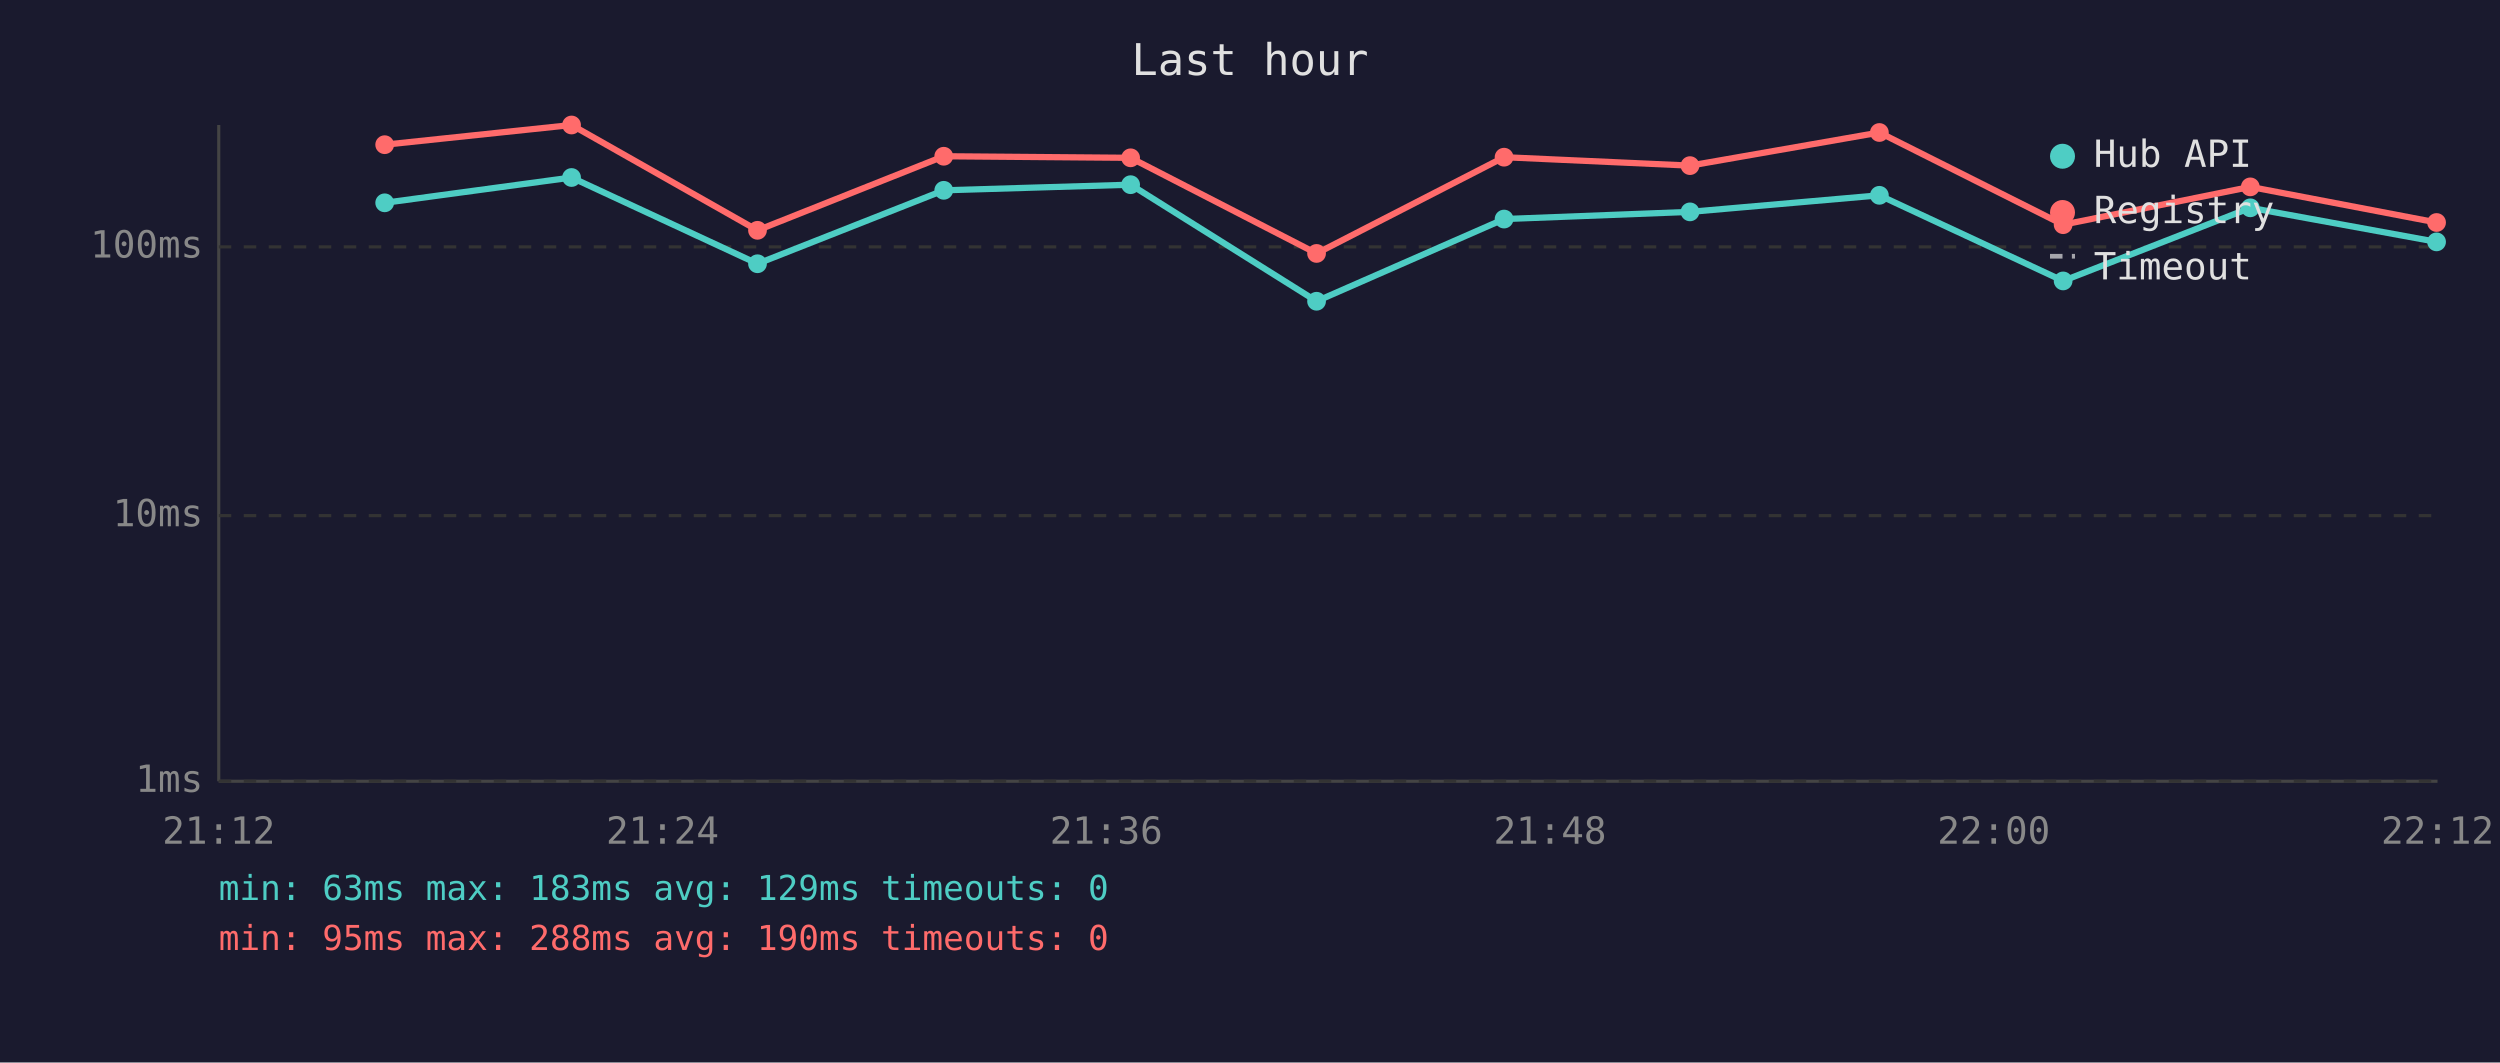
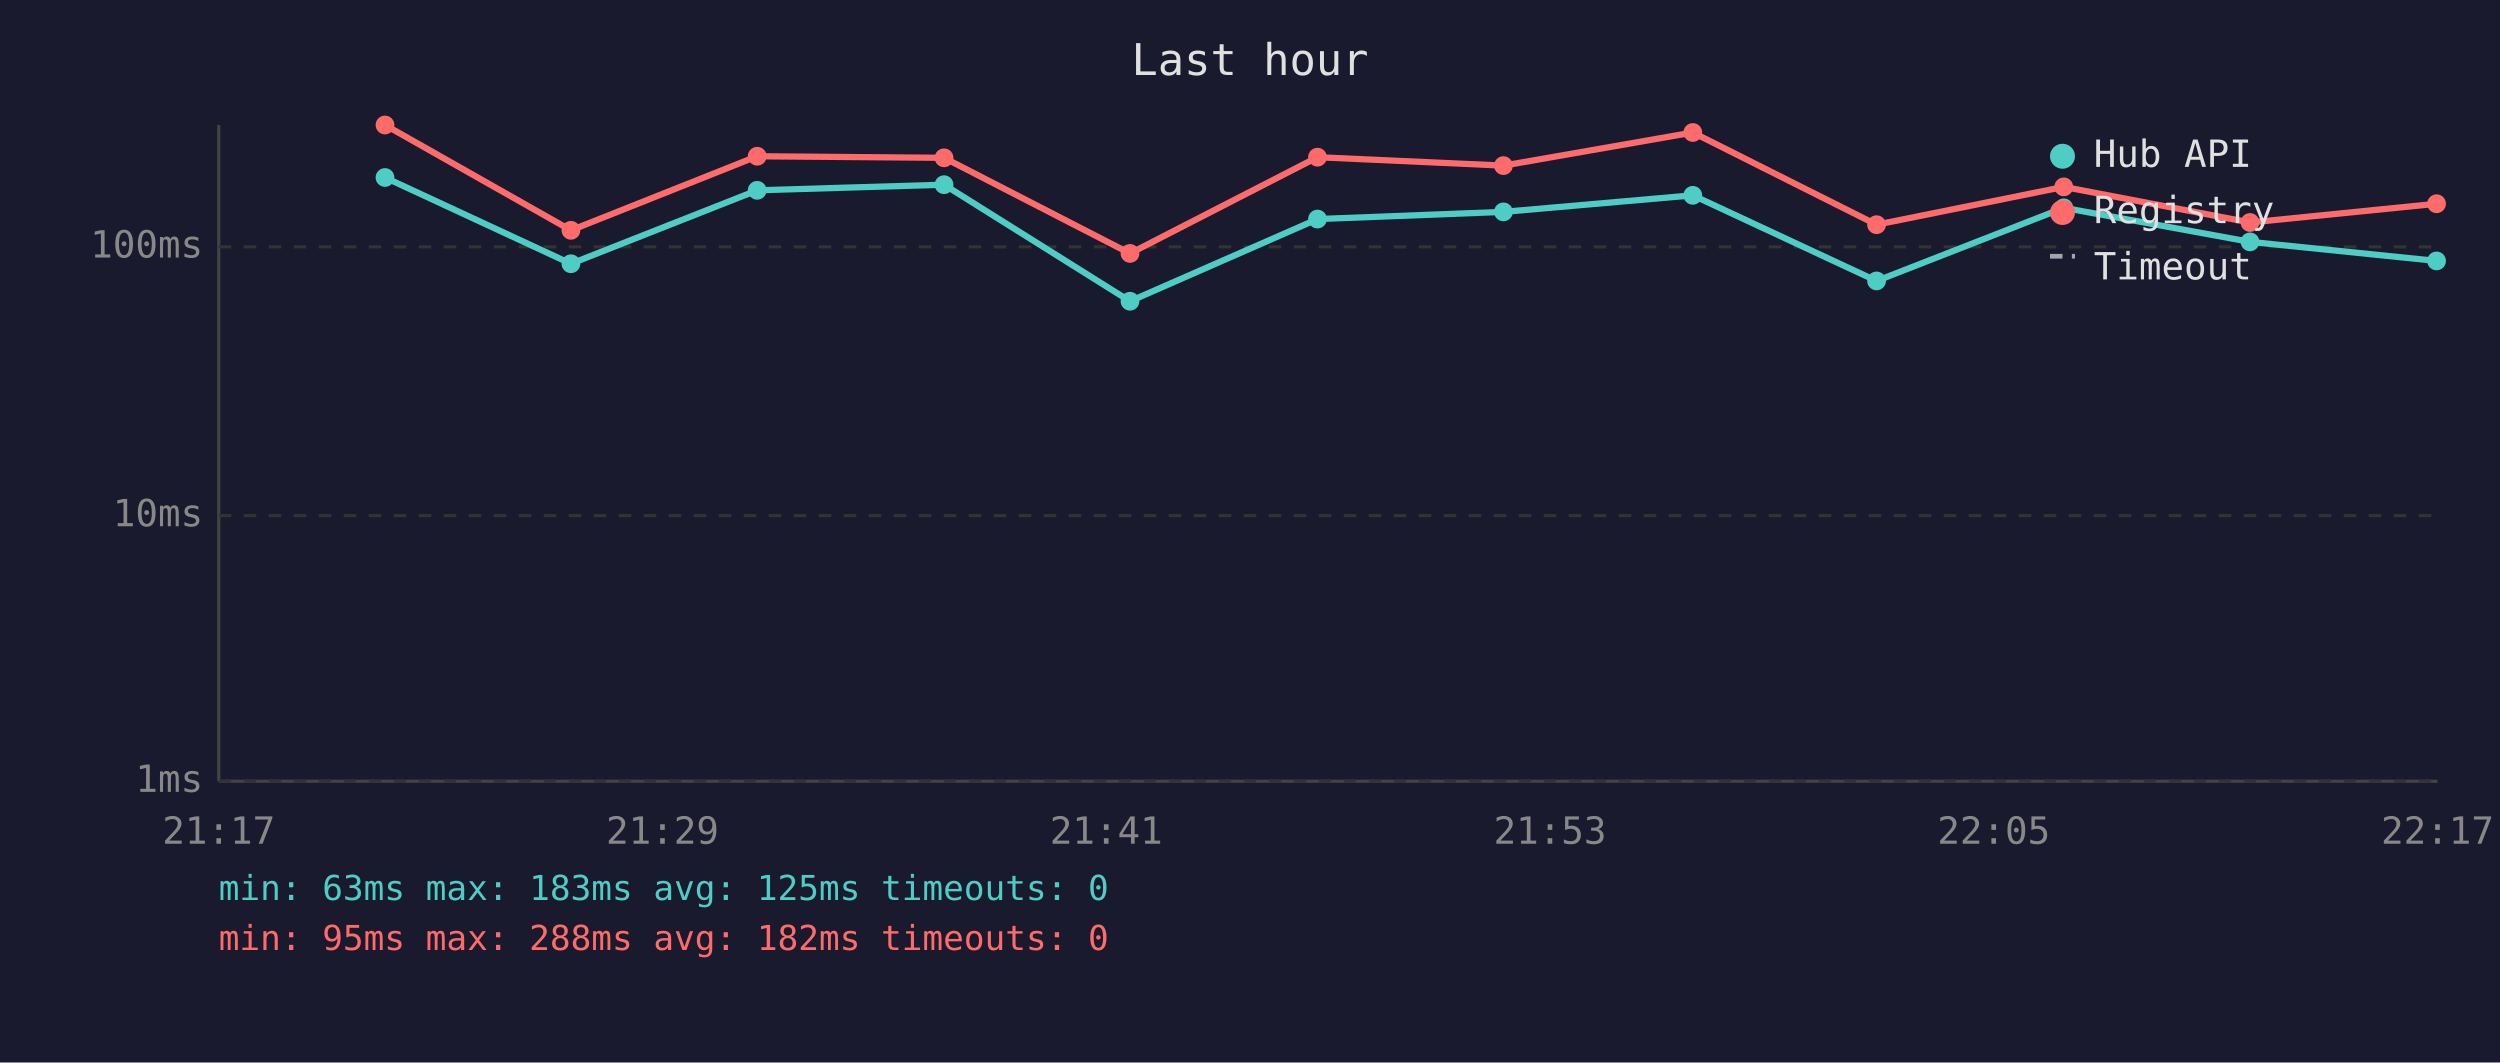
<svg xmlns="http://www.w3.org/2000/svg" viewBox="0 0 800 340" font-family="monospace" font-size="12">
  <rect width="800" height="340" fill="#1a1a2e" />
  <text x="400" y="24" fill="#e0e0e0" font-size="14" text-anchor="middle">Last hour</text>
  <line x1="70" y1="40" x2="70" y2="250" stroke="#444" stroke-width="1" />
  <line x1="70" y1="250" x2="780" y2="250" stroke="#444" stroke-width="1" />
  <line x1="70" y1="250" x2="780" y2="250" stroke="#333" stroke-width="1" stroke-dasharray="4" />
  <text x="65" y="250" fill="#888" text-anchor="end" dominant-baseline="middle">1ms</text>
  <line x1="70" y1="165" x2="780" y2="165" stroke="#333" stroke-width="1" stroke-dasharray="4" />
  <text x="65" y="165" fill="#888" text-anchor="end" dominant-baseline="middle">10ms</text>
  <line x1="70" y1="79" x2="780" y2="79" stroke="#333" stroke-width="1" stroke-dasharray="4" />
  <text x="65" y="79" fill="#888" text-anchor="end" dominant-baseline="middle">100ms</text>
-   <text x="70" y="270" fill="#888" text-anchor="middle">21:12</text>
-   <text x="212" y="270" fill="#888" text-anchor="middle">21:24</text>
-   <text x="354" y="270" fill="#888" text-anchor="middle">21:36</text>
-   <text x="496" y="270" fill="#888" text-anchor="middle">21:48</text>
-   <text x="638" y="270" fill="#888" text-anchor="middle">22:00</text>
-   <text x="780" y="270" fill="#888" text-anchor="middle">22:12</text>
-   <polyline points="123.1,64.9 182.9,56.8 242.4,84.4 302.0,60.9 361.8,59.1 421.3,96.4 481.3,70.1 540.8,67.8 601.4,62.5 660.2,89.9 720.1,66.5 779.7,77.4" fill="none" stroke="#4ecdc4" stroke-width="2" opacity="1" />
-   <circle cx="123.1" cy="64.9" r="3" fill="#4ecdc4" />
-   <circle cx="182.9" cy="56.8" r="3" fill="#4ecdc4" />
-   <circle cx="242.4" cy="84.4" r="3" fill="#4ecdc4" />
-   <circle cx="302.0" cy="60.9" r="3" fill="#4ecdc4" />
-   <circle cx="361.8" cy="59.1" r="3" fill="#4ecdc4" />
-   <circle cx="421.3" cy="96.4" r="3" fill="#4ecdc4" />
-   <circle cx="481.3" cy="70.1" r="3" fill="#4ecdc4" />
-   <circle cx="540.8" cy="67.8" r="3" fill="#4ecdc4" />
-   <circle cx="601.4" cy="62.5" r="3" fill="#4ecdc4" />
-   <circle cx="660.2" cy="89.9" r="3" fill="#4ecdc4" />
-   <circle cx="720.1" cy="66.5" r="3" fill="#4ecdc4" />
-   <circle cx="779.7" cy="77.4" r="3" fill="#4ecdc4" />
-   <polyline points="123.1,46.3 182.9,40.0 242.4,73.7 302.0,50.0 361.8,50.5 421.3,81.1 481.3,50.3 540.8,53.0 601.4,42.4 660.2,71.9 720.1,59.8 779.7,71.2" fill="none" stroke="#ff6b6b" stroke-width="2" opacity="1" />
-   <circle cx="123.1" cy="46.3" r="3" fill="#ff6b6b" />
-   <circle cx="182.9" cy="40.0" r="3" fill="#ff6b6b" />
-   <circle cx="242.4" cy="73.7" r="3" fill="#ff6b6b" />
-   <circle cx="302.0" cy="50.0" r="3" fill="#ff6b6b" />
-   <circle cx="361.8" cy="50.5" r="3" fill="#ff6b6b" />
-   <circle cx="421.3" cy="81.1" r="3" fill="#ff6b6b" />
-   <circle cx="481.3" cy="50.3" r="3" fill="#ff6b6b" />
-   <circle cx="540.8" cy="53.0" r="3" fill="#ff6b6b" />
-   <circle cx="601.4" cy="42.4" r="3" fill="#ff6b6b" />
-   <circle cx="660.2" cy="71.9" r="3" fill="#ff6b6b" />
-   <circle cx="720.1" cy="59.8" r="3" fill="#ff6b6b" />
-   <circle cx="779.7" cy="71.2" r="3" fill="#ff6b6b" />
+   <text x="70" y="270" fill="#888" text-anchor="middle">21:17</text>
+   <text x="212" y="270" fill="#888" text-anchor="middle">21:29</text>
+   <text x="354" y="270" fill="#888" text-anchor="middle">21:41</text>
+   <text x="496" y="270" fill="#888" text-anchor="middle">21:53</text>
+   <text x="638" y="270" fill="#888" text-anchor="middle">22:05</text>
+   <text x="780" y="270" fill="#888" text-anchor="middle">22:17</text>
+   <polyline points="123.2,56.8 182.7,84.4 242.3,60.9 302.1,59.1 361.6,96.4 421.6,70.1 481.1,67.8 541.7,62.5 600.5,89.9 660.4,66.5 720.0,77.4 779.7,83.5" fill="none" stroke="#4ecdc4" stroke-width="2" opacity="1" />
+   <circle cx="123.2" cy="56.8" r="3" fill="#4ecdc4" />
+   <circle cx="182.7" cy="84.4" r="3" fill="#4ecdc4" />
+   <circle cx="242.3" cy="60.9" r="3" fill="#4ecdc4" />
+   <circle cx="302.1" cy="59.1" r="3" fill="#4ecdc4" />
+   <circle cx="361.6" cy="96.4" r="3" fill="#4ecdc4" />
+   <circle cx="421.6" cy="70.1" r="3" fill="#4ecdc4" />
+   <circle cx="481.1" cy="67.8" r="3" fill="#4ecdc4" />
+   <circle cx="541.7" cy="62.5" r="3" fill="#4ecdc4" />
+   <circle cx="600.5" cy="89.9" r="3" fill="#4ecdc4" />
+   <circle cx="660.4" cy="66.5" r="3" fill="#4ecdc4" />
+   <circle cx="720.0" cy="77.4" r="3" fill="#4ecdc4" />
+   <circle cx="779.7" cy="83.5" r="3" fill="#4ecdc4" />
+   <polyline points="123.2,40.0 182.7,73.7 242.3,50.0 302.1,50.5 361.6,81.1 421.6,50.3 481.1,53.0 541.7,42.4 600.5,71.9 660.4,59.8 720.0,71.2 779.7,65.2" fill="none" stroke="#ff6b6b" stroke-width="2" opacity="1" />
+   <circle cx="123.2" cy="40.0" r="3" fill="#ff6b6b" />
+   <circle cx="182.7" cy="73.7" r="3" fill="#ff6b6b" />
+   <circle cx="242.3" cy="50.0" r="3" fill="#ff6b6b" />
+   <circle cx="302.1" cy="50.5" r="3" fill="#ff6b6b" />
+   <circle cx="361.6" cy="81.1" r="3" fill="#ff6b6b" />
+   <circle cx="421.6" cy="50.3" r="3" fill="#ff6b6b" />
+   <circle cx="481.1" cy="53.0" r="3" fill="#ff6b6b" />
+   <circle cx="541.7" cy="42.4" r="3" fill="#ff6b6b" />
+   <circle cx="600.5" cy="71.9" r="3" fill="#ff6b6b" />
+   <circle cx="660.4" cy="59.8" r="3" fill="#ff6b6b" />
+   <circle cx="720.0" cy="71.2" r="3" fill="#ff6b6b" />
+   <circle cx="779.7" cy="65.2" r="3" fill="#ff6b6b" />
  <circle cx="660" cy="50" r="4" fill="#4ecdc4" />
  <text x="670" y="50" fill="#e0e0e0" dominant-baseline="middle">Hub API</text>
  <circle cx="660" cy="68" r="4" fill="#ff6b6b" />
  <text x="670" y="68" fill="#e0e0e0" dominant-baseline="middle">Registry</text>
  <line x1="656" y1="82" x2="664" y2="82" stroke="#e0e0e0" stroke-width="1.5" stroke-dasharray="4,3" opacity="0.7" />
  <text x="670" y="86" fill="#e0e0e0" dominant-baseline="middle">Timeout</text>
-   <text x="70" y="288" fill="#4ecdc4" font-size="11">min: 63ms  max: 183ms  avg: 129ms  timeouts: 0</text>
-   <text x="70" y="304" fill="#ff6b6b" font-size="11">min: 95ms  max: 288ms  avg: 190ms  timeouts: 0</text>
+   <text x="70" y="288" fill="#4ecdc4" font-size="11">min: 63ms  max: 183ms  avg: 125ms  timeouts: 0</text>
+   <text x="70" y="304" fill="#ff6b6b" font-size="11">min: 95ms  max: 288ms  avg: 182ms  timeouts: 0</text>
</svg>
